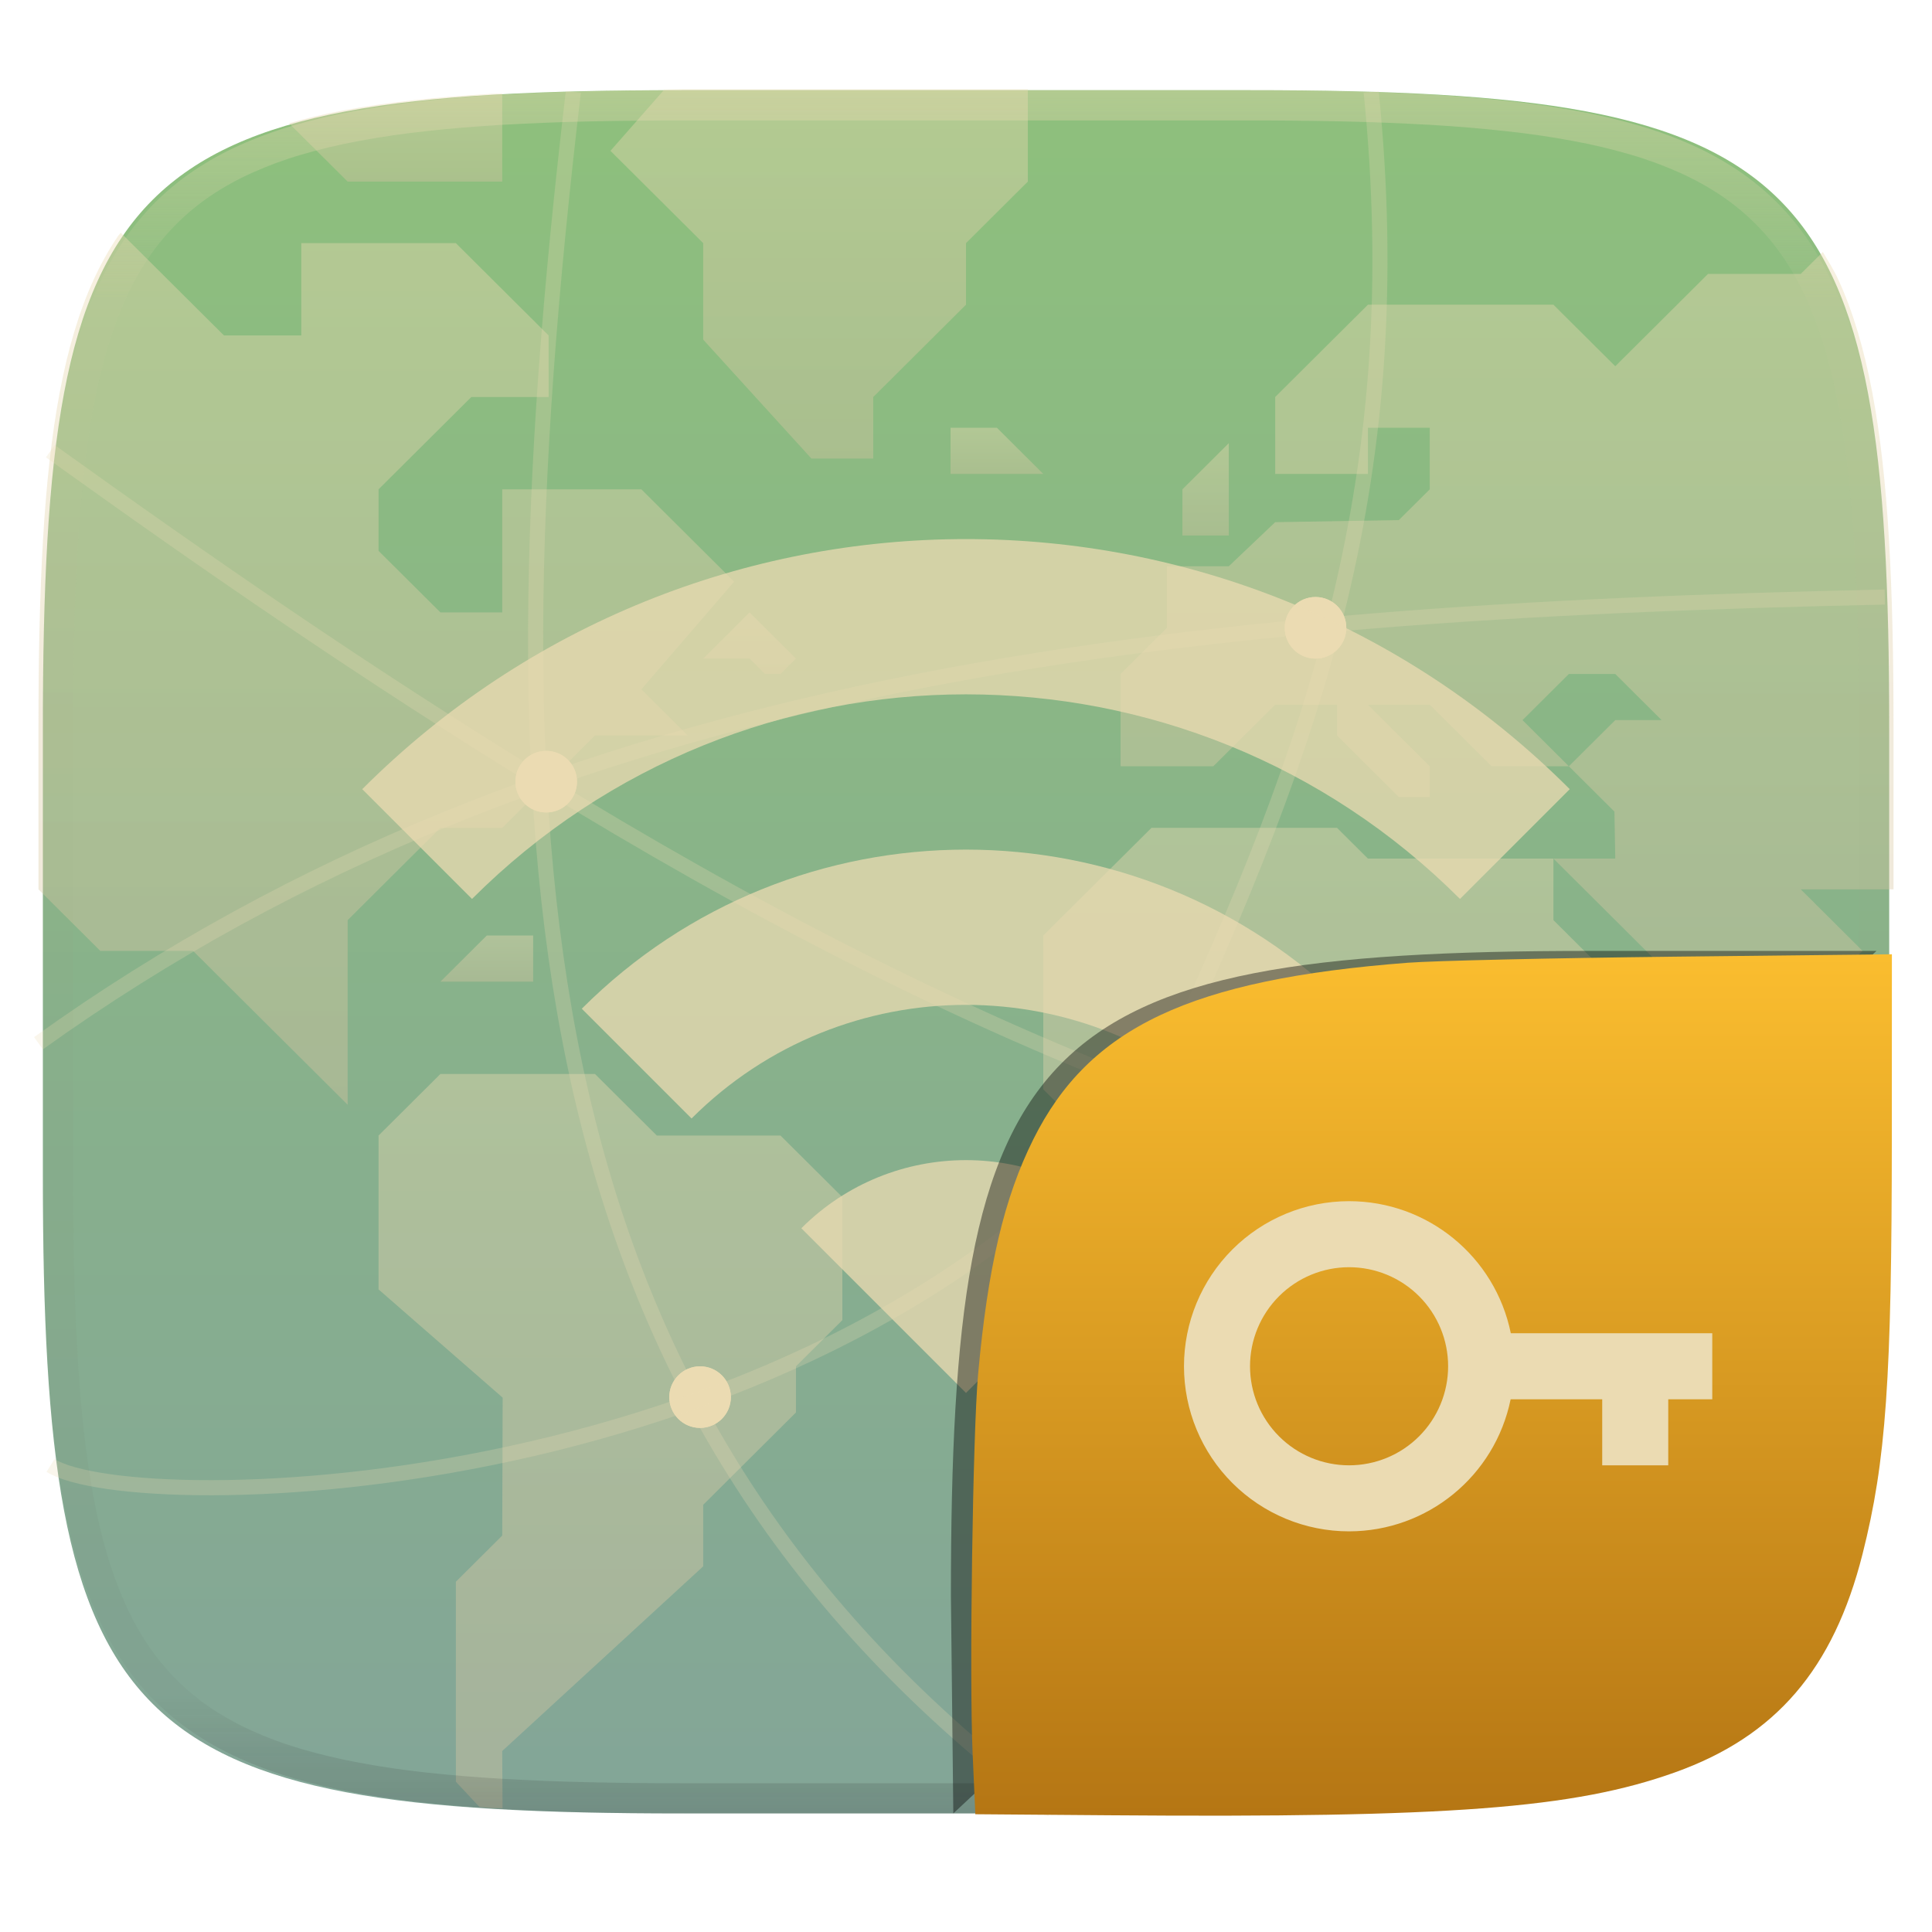
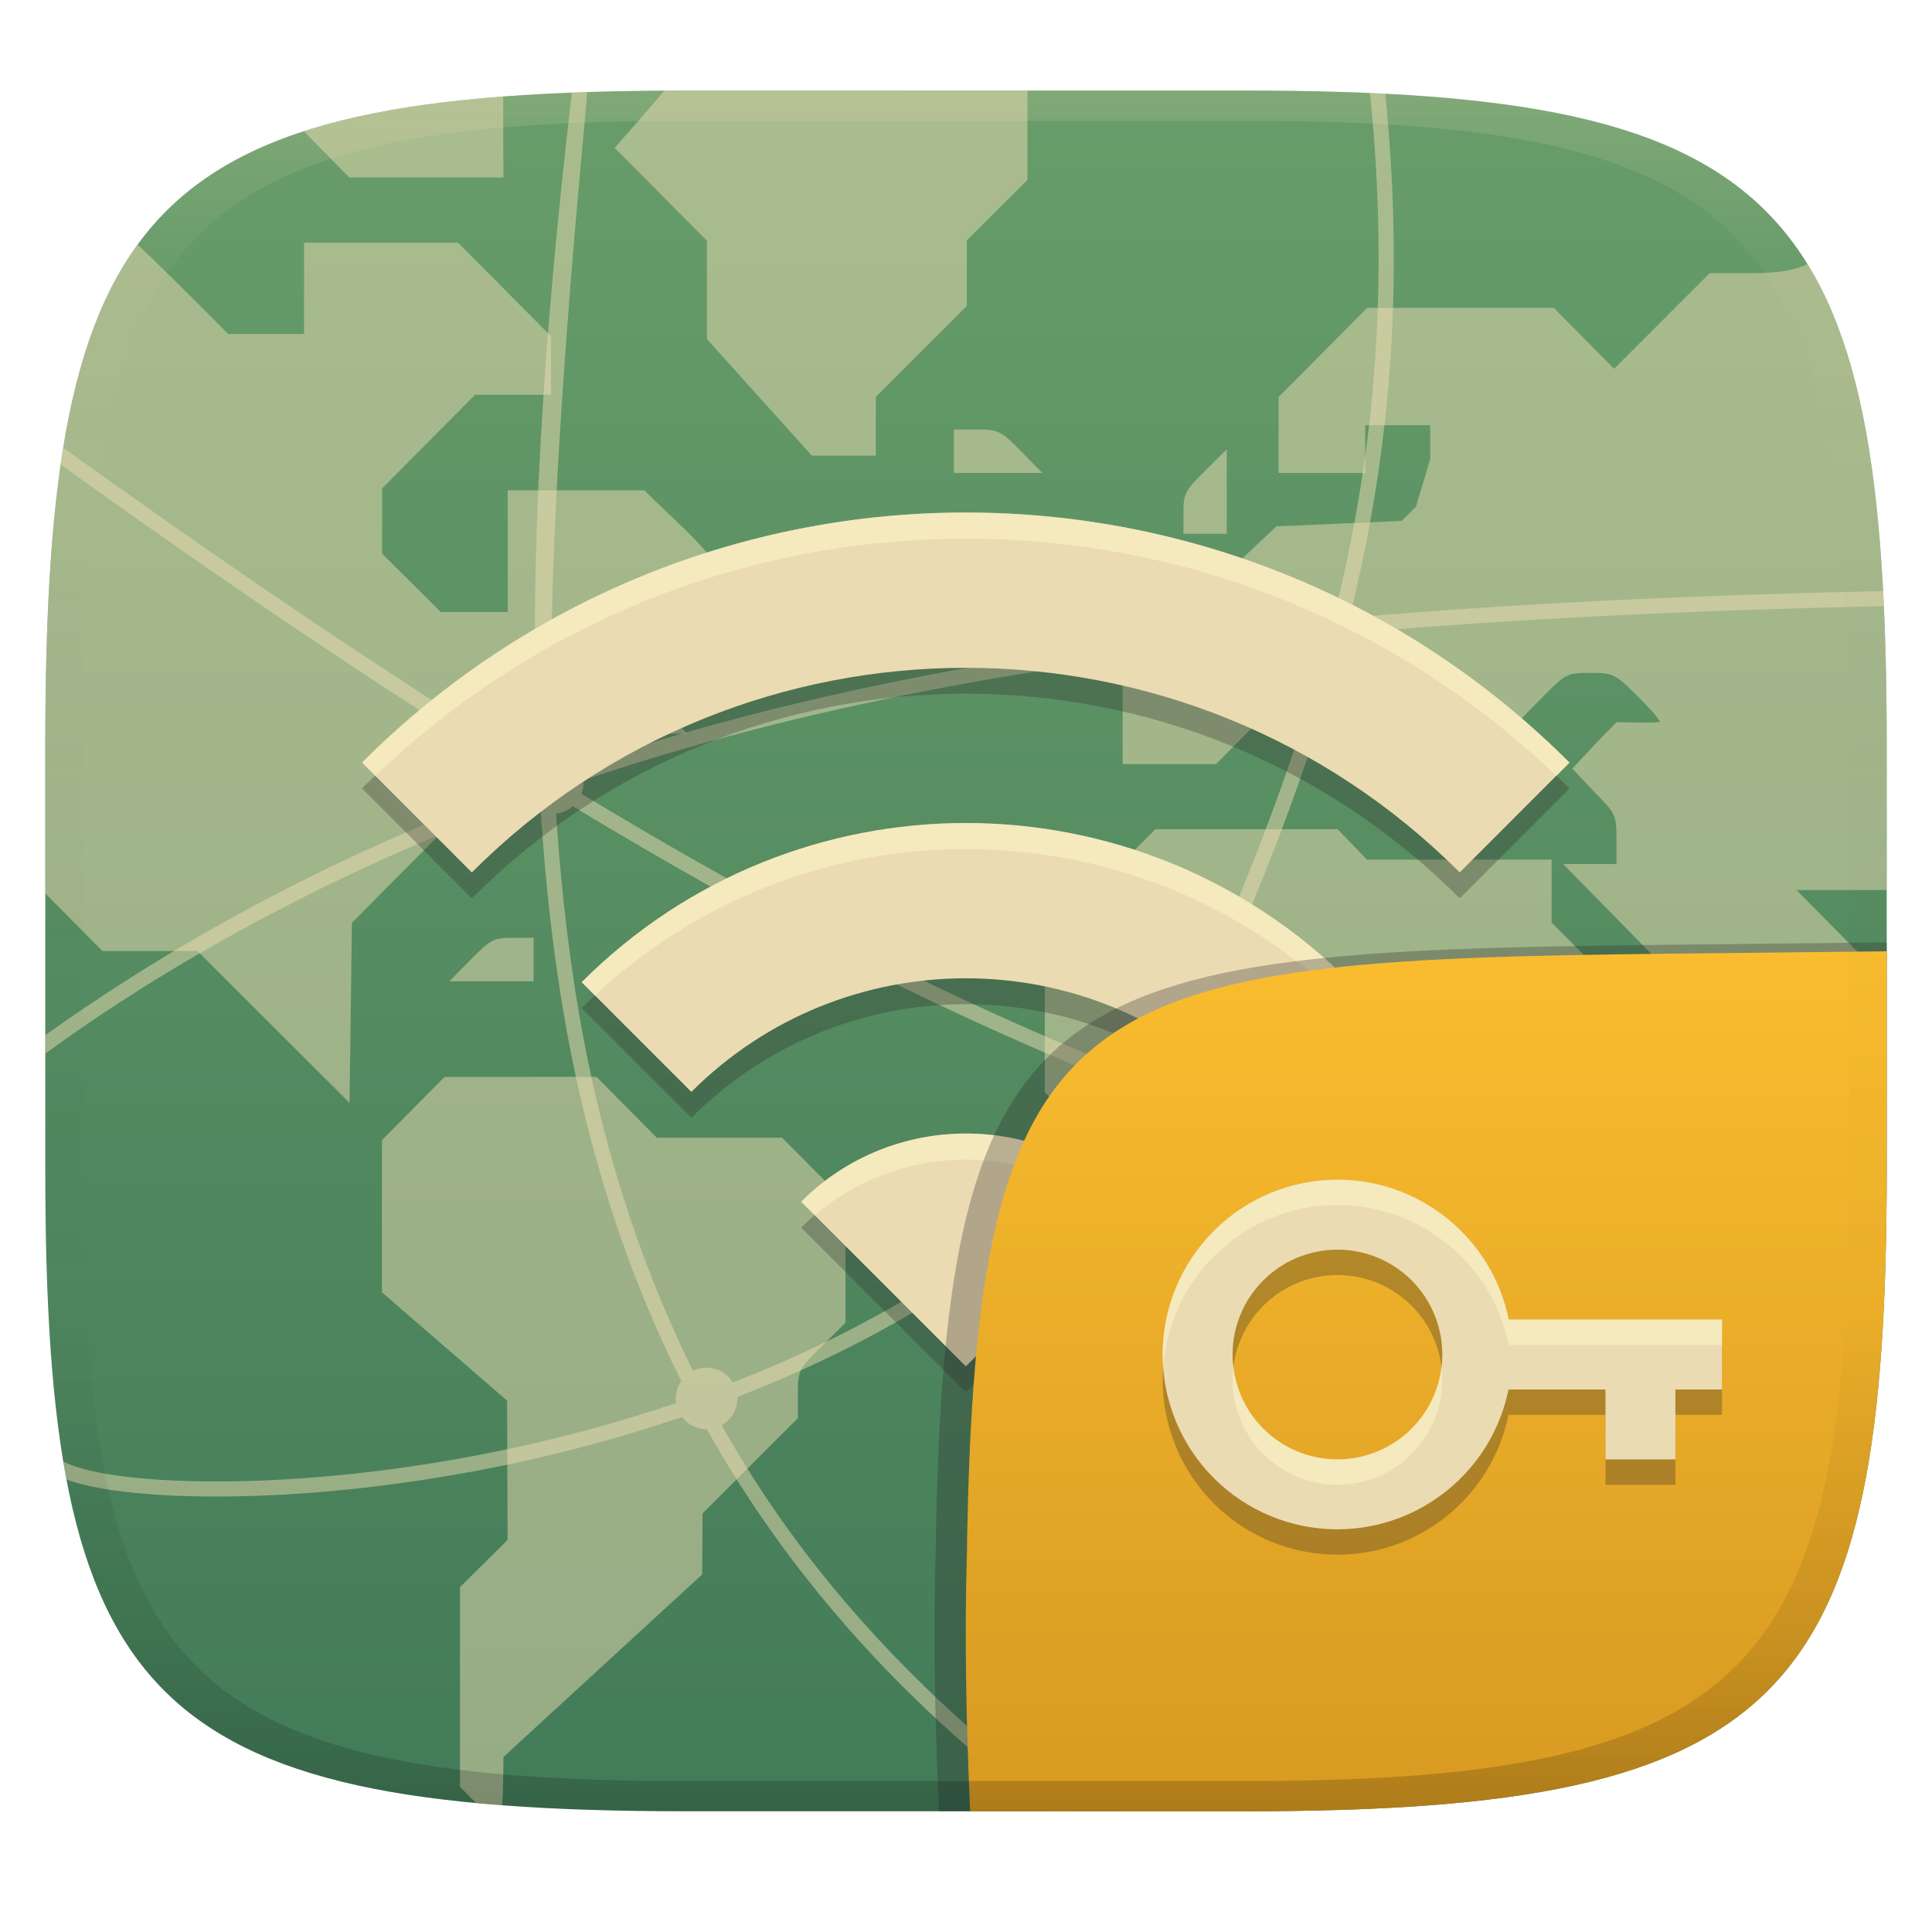
- <svg xmlns="http://www.w3.org/2000/svg" style="isolation:isolate" width="256" height="256" viewBox="0 0 256 256">
-   <g filter="url(#G1ICQGqLEfU14e0O5CpaPv6WEDAFA3cV)">
-     <linearGradient id="_lgradient_710" x1=".5" x2=".5" y1="0" y2="1" gradientTransform="matrix(244.648,0,0,228.338,5.68,11.95)" gradientUnits="userSpaceOnUse">
-       <stop offset="0%" style="stop-color:#8ec07c" />
-       <stop offset="100%" style="stop-color:#83a598" />
+ <svg xmlns="http://www.w3.org/2000/svg" width="256" height="256" version="1.1">
+   <defs>
+     <linearGradient id="linearGradient31" x1=".5" x2=".5" y2="1" gradientTransform="matrix(244,0,0,228,5.986,12)" gradientUnits="userSpaceOnUse">
+       <stop stop-color="#ebdbb2" stop-opacity=".2" offset="0" />
+       <stop stop-color="#ebdbb2" stop-opacity=".05" offset=".1" />
+       <stop stop-opacity="0" offset=".704" />
+       <stop stop-opacity=".1" offset=".897" />
+       <stop stop-opacity=".2" offset="1" />
    </linearGradient>
-     <path fill="url(#_lgradient_710)" d="M 165.689 11.95 C 239.745 11.95 250.328 22.507 250.328 96.494 L 250.328 155.745 C 250.328 229.731 239.745 240.288 165.689 240.288 L 90.319 240.288 C 16.264 240.288 5.68 229.731 5.68 155.745 L 5.68 96.494 C 5.68 22.507 16.264 11.95 90.319 11.95 L 165.689 11.95 Z" />
+     <linearGradient id="linearGradient6" x1="140" x2="140" y1="12" y2="240" gradientUnits="userSpaceOnUse">
+       <stop stop-color="#689d6a" offset="0" />
+       <stop stop-color="#427b58" offset="1" />
+     </linearGradient>
+     <linearGradient id="b-9-6" x1=".631" x2=".631" y1=".5" y2="1" gradientTransform="matrix(244,0,0,228,5.995,12)" gradientUnits="userSpaceOnUse">
+       <stop stop-color="#fabd2f" offset="0" />
+       <stop stop-color="#d79921" offset="1" />
+     </linearGradient>
+   </defs>
+   <path d="m165 12c72 0 85 15 85 87v56c0 70-13 85-85 85h-74c-72 0-85-15-85-85v-56c0-72 13-87 85-87z" fill="url(#linearGradient6)" style="isolation:isolate" />
+   <path d="m88.03 12.01c-2.152 2.566-6.582 7.583-6.582 7.583l12.22 12.3v13.03l13.9 15.45h8.482v-7.793l12.06-12.05v-8.686l8.035-8.002v-11.84zm-21.36 0.783c-10.47 0.796-19.16 2.231-26.42 4.595 2.006 2.044 6.035 6.133 6.035 6.133h20.42zm-26.38 19.37v12.09h-10.06s-7.91-8.012-12-11.85c-8.094 11.1-11.25 27.81-12.03 52.36-0.032 1.327-0.077 2.587-0.105 4.01-0.07 3.306-0.1 6.645-0.1 10.23v19.37l7.575 7.638h12.59l20.16 20.13 0.309-23.87 12.3-12.38h8.074l12.59-12.67h11.46l-2.775-2.826c-1.876-1.908-2.623-3.069-2.311-3.596 0.691-1.155 10.18-11.96 10.84-13.07-2.507-4.834-7.533-8.829-11.43-12.75h-18.1v16.12h-8.869l-7.779-7.742v-8.643l12.32-12.4h10.06v-7.754l-12.32-12.4zm192.3 4.03h-6.051l-12.67 12.67-7.98-8.066h-24.73l-11.74 11.82v10.06h11.48v-6.334h8.609v4.492l-1.898 6.34-1.898 1.846-8.291 0.365-8.289 0.359-5.959 5.598h-8.105v7.812l-6.312 6.254v11.84h12.37l7.977-8.059h8.352v5.014l7.805 7.73 4.018-0.195 4e-3 -3.676-7.816-8.873h8.363l7.979 8.059h9.168l-5.652-5.76 3.113-3.166c3.026-3.077 3.211-3.162 6.279-3.162 3.037 0 3.274 0.116 6.191 3 1.667 1.653 3.029 3.209 3.029 3.457 0 0.248-5.75 0.065-5.75 0.065-1.751 1.964 0.79-0.974-5.84 6.156l2.855 3.029c2.906 2.95 2.992 3.136 2.992 6.33v3.291l-7.082-8e-3 23.44 23.88 3.732-0.088 12.05-11.96-8.289-8.373h11.96v-18.94c0-30.51-2.334-50.76-10.5-64-2.156 1.005-4.569 1.153-6.914 1.193zm-106.2 20.72v5.756h11.72l-2.824-2.881c-2.686-2.733-2.98-2.875-5.867-2.875zm36.16 2.633-2.867 2.832c-2.651 2.621-2.871 3.05-2.871 5.594v2.756h5.742v-5.592zm-63.14 21.85c-2.01 2.005-4.01 4.018-6.012 6.031h3.221c2.161 0 3.459 0.283 3.937 0.863 0.934 1.123 3.103 1.103 4.053-0.039 0.537-2.408-3.53-5.184-5.199-6.855zm53.68 28.48-14.65 14.67v20.19l10.06 10.05h14.29l3.32 3.291c3.141 3.124 3.318 3.444 3.318 6.123 0 2.423 0.287 3.148 2.008 5.057l2.006 2.229v24.54l15.22 15.72 25.72-25.19-0.686-23.41 20.27-20.45h-8.008l-20.36-20.45v-8.342h-24.46l-3.893-4.025h-12.08zm-85.14 14.39c-2.536 0-2.96 0.225-5.572 2.881l-2.826 2.879h11.15v-5.76zm-9.047 18.43-8.293 8.377v20.16l16.58 14.36 0.068 18.46-6.312 6.256v26.46l2.14 2.144s2.09 0.194 3.432 0.291c0.159-0.665 0.198-6.402 0.198-6.402l26.33-24.18 0.045-8.078 12.63-12.63v-3.197c0-3.112 0.08-3.28 3.156-6.322l3.158-3.127v-16.08l-8.41-8.434h-16.6l-7.973-8.061zm169.1 29.29-7.461 6.693v12.96h7.461z" fill="#ebdbb2" opacity=".5" stroke-width="3.865" />
+   <path d="m77.796 12.198c-0.336 0.011-2.017 0.072-2.015 0.072-3.755 31.988-5.723 61.395-4.59 87.958-0.354 0.205-0.676 0.463-0.953 0.764-22.116-13.713-41.934-27.367-61.865-41.662-0.117 0.721-0.235 1.492-0.342 2.234 19.699 14.113 39.353 27.624 61.255 41.2-0.084 0.322-0.128 0.652-0.131 0.984 0.003 0.135 0.013 0.269 0.029 0.402-22.18 8.146-43.283 18.825-63.186 33.014v2.453c10.201-7.503 32.234-21.966 63.865-33.582 0.442 0.649 1.062 1.157 1.785 1.463 0.865 13.169 2.472 25.766 5.209 37.668 3.076 13.374 7.484 25.956 13.414 37.818-0.473 0.679-0.728 1.487-0.73 2.314 0.001 0.203 0.017 0.406 0.049 0.607-7.214 2.446-14.41 4.407-21.377 5.916-14.786 3.203-28.545 4.459-39.273 4.481-5.364 0.011-9.972-0.287-13.555-0.799-3.343-0.477-5.768-1.183-7.004-1.852 0.137 0.82 0.27 1.59 0.42 2.383 1.6 0.6 3.701 1.078 6.301 1.449 3.712 0.53 8.401 0.829 13.842 0.818 10.881-0.022 24.762-1.293 39.693-4.527 7.079-1.533 14.398-3.528 21.74-6.021 0.768 1.018 1.967 1.619 3.242 1.623 0.012-6.1e-4 0.025-9.5e-4 0.037-2e-3 10.49 18.705 25.113 35.541 44.996 50.625h3.353c-28.243-21.016-40.688-41.085-46.381-51.162 1.277-0.721 2.068-2.073 2.072-3.539 1.98e-4 -0.064-0.001-0.128-0.004-0.191 20.062-7.787 39.783-19.65 54.838-37.189 0.667 0.444 1.45 0.682 2.252 0.684 0.194-5.1e-4 0.388-0.015 0.58-0.043 0.947-0.137 1.815-0.603 2.453-1.316 29.268 10.734 60.008 17.65 92.065 18.44 0.015-0.642 0.029-1.342 0.042-1.994-31.704-0.784-62.157-7.624-91.179-18.248 0.074-0.301 0.113-0.607 0.117-0.917-5.8e-4 -1.529-0.856-2.929-2.217-3.627 8.729-18.783 15.866-36.244 20.789-54.15 0.142-0.093 0.277-0.195 0.406-0.305 0.761-0.661 1.25-1.58 1.373-2.58 22.666-1.968 46.153-3.008 70.413-3.551-0.031-0.665-0.068-1.346-0.102-1.999-24.283 0.543-47.827 1.565-70.566 3.538-6e-3 -0.017-0.013-0.034-0.019-0.051-0.026-0.062-0.054-0.124-0.084-0.186 5.262-21.132 7.307-43.233 4.705-69.192-0.674-0.04-1.349-0.069-2.024-0.096 2.562 25.31 0.659 46.906-4.333 67.499-0.618-0.355-1.318-0.543-2.031-0.543-1.971 4e-3 -3.658 1.417-4.006 3.357-33.295 3.264-64.899 8.852-94.529 18.861-0.755-1.143-2.033-1.83-3.402-1.83-0.009 6.4e-4 -0.018 1e-3 -0.027 2e-3 -1.278-30.656 4.533-84.814 4.589-87.474zm93.515 72.448c0.553 1.664 2.108 2.788 3.861 2.791-4.908 17.454-11.921 34.545-20.52 53.018-1.339 0.042-2.572 0.738-3.299 1.863-0.046 0.077-0.088 0.156-0.129 0.236-25.884-10.13-50.639-23.125-74.184-37.377 0.175-0.456 0.267-0.941 0.271-1.43-3.38e-4 -0.123-0.006-0.245-0.018-0.367 29.426-9.939 60.862-15.48 94.016-18.734zm-95.412 22.187c23.708 14.356 48.672 27.466 74.811 37.674-6.8e-4 5e-3 -9.5e-4 0.01-2e-3 0.016 3e-3 0.662 0.167 1.314 0.479 1.898-14.77 17.288-34.23 29.033-54.078 36.762-0.739-1.219-2.061-1.963-3.486-1.963-0.584-3.2e-4 -1.162 0.125-1.693 0.367-0.033 0.018-0.067 0.036-0.1 0.055-5.735-11.578-10.014-23.856-13.02-36.924-2.679-11.649-4.263-24.002-5.129-36.924 0.82-0.089 1.593-0.424 2.219-0.961z" fill="#ebdbb2" opacity=".5" style="isolation:isolate" />
+   <path d="m47.981 104.48 14.54 14.55c36.15-36.15 94.76-36.15 130.9 0l14.54-14.55c-44.18-44.18-115.8-44.18-160 0zm58.18 58.18 21.82 21.82 21.82-21.82c-12.04-12.04-31.6-12.04-43.64 0zm-29.09-29.09 14.54 14.54c20.07-20.07 52.66-20.07 72.73 0l14.54-14.54c-28.11-28.11-73.71-28.11-101.8 0z" fill="#282828" opacity=".3" style="isolation:isolate" />
+   <path d="m47.981 101.05 14.54 14.55c36.15-36.15 94.76-36.15 130.9 0l14.54-14.55c-44.18-44.18-115.8-44.18-160 0zm58.18 58.18 21.82 21.82 21.82-21.82c-12.04-12.04-31.6-12.04-43.64 0zm-29.09-29.09 14.54 14.54c20.07-20.07 52.66-20.07 72.73 0l14.54-14.54c-28.11-28.11-73.71-28.11-101.8 0z" fill="#ebdbb2" style="isolation:isolate" />
+   <path d="m127.98 67.913c-28.952 0-57.908 11.047-80.008 33.137h0.02l1.748 1.75c43.736-41.902 112.76-41.899 156.47 8e-3l1.758-1.758c-22.09-22.09-51.04-33.137-79.992-33.137zm4e-3 41.143c-18.425 0-36.848 7.029-50.893 21.084h-0.01l1.764 1.764c27.613-25.861 70.655-25.864 98.289-6e-3l1.758-1.758c-14.055-14.055-32.483-21.084-50.908-21.084zm8e-3 41.143c-7.9 0-15.8 3.011-21.82 9.031l1.803 1.803c11.505-9.837 28.532-9.838 40.037-2e-3l1.801-1.801c-6.02-6.02-13.92-9.031-21.82-9.031z" fill="#fbf1c7" opacity=".6" style="isolation:isolate" />
+   <g transform="translate(.0081044 .0497)" style="isolation:isolate">
+     <path d="m250 124.82-29.932 0.324c-81.008 0.875-94.966 4.45-96.093 80.376-0.344 11.488-0.078 22.956 0.442 34.434 2.1e-4 4e-3 37.418 4e-3 37.687 4e-3 74.443 0 87.884-15.156 87.884-85.882z" fill="#282828" opacity=".3" stroke-width="1.022" style="isolation:isolate" />
+     <path d="m250 126-28.95 0.32c-78.35 0.867-91.85 4.404-92.94 79.55-0.332 11.37-0.076 22.72 0.428 34.08 1.9e-4 4e-3 36.19 4e-3 36.45 4e-3 72 0 85-15 85-85z" fill="url(#b-9-6)" style="isolation:isolate" />
+     <path d="m177.21 159.63c-6.142 0-12.034 2.441-16.378 6.784-4.343 4.344-6.784 10.236-6.784 16.378 0 6.143 2.441 12.035 6.784 16.378 4.344 4.344 10.236 6.784 16.378 6.784 10.997-0.013 20.468-7.755 22.668-18.53h12.848v9.265h9.265v-9.265h6.176v-9.265h-28.265c-2.201-10.783-11.686-18.529-22.692-18.53zm0 9.265c3.686 0 7.221 1.464 9.827 4.071 2.607 2.606 4.07 6.14 4.07 9.826s-1.463 7.221-4.07 9.827c-2.606 2.607-6.141 4.07-9.827 4.07s-7.22-1.463-9.826-4.07c-2.607-2.606-4.071-6.141-4.071-9.827s1.464-7.22 4.071-9.826c2.606-2.607 6.14-4.071 9.826-4.071z" fill="#282828" opacity=".3" stroke-width="1.059" style="isolation:isolate" />
+     <path d="m177.21 156.27c-6.142 0-12.034 2.441-16.378 6.784-4.343 4.344-6.784 10.236-6.784 16.378 0 6.143 2.441 12.035 6.784 16.378 4.344 4.344 10.236 6.784 16.378 6.784 10.997-0.013 20.468-7.755 22.668-18.53h12.848v9.265h9.265v-9.265h6.176v-9.265h-28.265c-2.201-10.783-11.686-18.529-22.692-18.53zm0 9.265c3.686 0 7.221 1.464 9.827 4.071 2.607 2.606 4.07 6.14 4.07 9.826s-1.463 7.221-4.07 9.827c-2.606 2.607-6.141 4.07-9.827 4.07s-7.22-1.463-9.826-4.07c-2.607-2.606-4.071-6.141-4.071-9.827s1.464-7.22 4.071-9.826c2.606-2.607 6.14-4.071 9.826-4.071z" fill="#ebdbb2" stroke-width="1.059" style="isolation:isolate" />
+     <path d="m177.21 156.27v2e-3c-6.142 0-12.035 2.44-16.379 6.783-4.343 4.344-6.783 10.237-6.783 16.379 0 0.562 0.026 1.121 0.066 1.678 0.402-5.529 2.771-10.752 6.717-14.699 4.344-4.343 10.237-6.785 16.379-6.785 11.006 1e-3 20.49 7.746 22.691 18.529h28.266v-3.356h-28.266c-2.201-10.783-11.685-18.53-22.691-18.531zm-13.785 24.842c-0.068 0.555-0.113 1.113-0.113 1.678 0 3.686 1.465 7.222 4.072 9.828 2.606 2.607 6.14 4.07 9.826 4.07s7.22-1.463 9.826-4.07c2.607-2.606 4.07-6.142 4.07-9.828 0-0.565-0.046-1.123-0.113-1.678-0.373 3.067-1.75 5.942-3.957 8.148-2.606 2.607-6.14 4.07-9.826 4.07s-7.22-1.463-9.826-4.07c-2.208-2.207-3.585-5.082-3.959-8.148z" fill="#fbf1c7" opacity=".6" style="isolation:isolate" />
  </g>
-   <g style="opacity:0.4">
-     <linearGradient id="_lgradient_711" x1="0" x2="0" y1="0" y2="1" gradientTransform="matrix(61.451,0,0,97.297,50.161,142.31)" gradientUnits="userSpaceOnUse">
-       <stop offset="0%" style="stop-color:#ebdbb2" />
-       <stop offset="100%" style="stop-color:#d5c4a1" />
-     </linearGradient>
-     <path fill="url(#_lgradient_711)" d="M 63.539 239.441 C 64.089 239.477 64.56 239.539 65.12 239.572 C 65.555 239.597 66.147 239.583 66.588 239.607 L 66.549 232.015 L 93.178 207.55 L 93.178 199.394 L 105.468 187.161 L 105.468 181.046 L 111.612 174.929 L 111.612 158.62 L 103.419 150.464 L 87.032 150.464 L 78.839 142.31 L 58.356 142.31 L 50.161 150.464 L 50.161 170.853 L 66.604 185.193 L 66.549 203.472 L 60.405 209.589 L 60.405 236.091 L 63.539 239.441 Z" />
-     <linearGradient id="_lgradient_712" x1="0" x2="0" y1="0" y2="1" gradientTransform="matrix(12.29,0,0,8.156,93.178,81.148)" gradientUnits="userSpaceOnUse">
-       <stop offset="0%" style="stop-color:#ebdbb2" />
-       <stop offset="100%" style="stop-color:#d5c4a1" />
-     </linearGradient>
-     <path fill="url(#_lgradient_712)" d="M 99.322 81.148 L 93.178 87.265 L 99.322 87.265 L 101.371 89.304 L 103.419 89.304 L 105.468 87.265 L 99.322 81.148 Z" />
-     <linearGradient id="_lgradient_713" x1="0" x2="0" y1="0" y2="1" gradientTransform="matrix(96.273,0,0,101.992,138.242,109.69)" gradientUnits="userSpaceOnUse">
-       <stop offset="0%" style="stop-color:#ebdbb2" />
-       <stop offset="100%" style="stop-color:#d5c4a1" />
-     </linearGradient>
-     <path fill="url(#_lgradient_713)" d="M 177.16 109.69 L 152.58 109.69 L 138.242 123.961 L 138.242 144.349 L 148.483 154.543 L 162.822 154.543 L 168.967 160.659 L 168.967 166.775 L 173.064 170.852 L 173.064 195.317 L 188.62 211.682 L 214.308 186.115 L 214.031 162.697 L 234.515 142.31 L 226.321 142.31 L 205.838 121.923 L 205.838 113.768 L 181.257 113.768 L 177.16 109.69 Z" />
-     <linearGradient id="_lgradient_714" x1="0" x2="0" y1="0" y2="1" gradientTransform="matrix(102.419,0,0,104.844,148.483,33.388)" gradientUnits="userSpaceOnUse">
-       <stop offset="0%" style="stop-color:#ebdbb2" />
-       <stop offset="100%" style="stop-color:#d5c4a1" />
-     </linearGradient>
-     <path fill="url(#_lgradient_714)" d="M 250.902 117.845 L 250.902 96.374 C 250.902 87.126 250.735 78.869 250.299 71.499 C 250.081 67.815 249.796 64.353 249.43 61.099 C 249.064 57.845 248.618 54.801 248.078 51.952 C 247.538 49.104 246.904 46.451 246.164 43.982 C 245.425 41.513 244.579 39.226 243.613 37.111 C 242.999 35.764 242.248 34.6 241.533 33.388 L 238.611 36.296 L 226.321 36.296 L 214.031 48.529 L 205.838 40.374 L 181.258 40.374 L 168.968 52.607 L 168.968 62.8 L 181.258 62.8 L 181.258 56.683 L 189.451 56.683 L 189.451 64.839 L 185.353 68.915 L 168.968 69.191 L 162.822 75.032 L 154.629 75.032 L 154.629 83.187 L 148.483 89.304 L 148.483 101.534 L 160.773 101.534 L 168.968 93.38 L 177.161 93.38 L 177.161 97.458 L 185.353 105.613 L 189.451 105.613 L 189.451 101.534 L 181.258 93.38 L 189.451 93.38 L 197.643 101.534 L 207.885 101.534 L 201.741 95.419 L 207.885 89.304 L 214.031 89.304 L 220.175 95.419 L 214.031 95.419 L 207.885 101.534 L 213.919 107.54 L 214.031 113.767 L 205.838 113.767 L 230.419 138.232 L 234.514 138.232 L 238.611 134.156 L 246.804 125.999 L 238.611 117.845 L 250.902 117.845 Z" />
-     <linearGradient id="_lgradient_715" x1="0" x2="0" y1="0" y2="1" gradientTransform="matrix(6.145,0,0,12.232,156.677,58.722)" gradientUnits="userSpaceOnUse">
-       <stop offset="0%" style="stop-color:#ebdbb2" />
-       <stop offset="100%" style="stop-color:#d5c4a1" />
-     </linearGradient>
-     <path fill="url(#_lgradient_715)" d="M 156.677 70.954 L 156.677 64.838 L 162.822 58.722 L 162.822 70.954 L 156.677 70.954 Z" />
-     <linearGradient id="_lgradient_716" x1="0" x2="0" y1="0" y2="1" gradientTransform="matrix(8.194,0,0,20.388,220.176,170.852)" gradientUnits="userSpaceOnUse">
-       <stop offset="0%" style="stop-color:#ebdbb2" />
-       <stop offset="100%" style="stop-color:#d5c4a1" />
-     </linearGradient>
-     <path fill="url(#_lgradient_716)" d="M 220.176 191.24 L 220.176 178.456 L 228.37 170.852 L 228.37 191.24 L 220.176 191.24 Z" />
-     <linearGradient id="_lgradient_717" x1="0" x2="0" y1="0" y2="1" gradientTransform="matrix(55.305,0,0,48.93,80.888,11.831)" gradientUnits="userSpaceOnUse">
-       <stop offset="0%" style="stop-color:#ebdbb2" />
-       <stop offset="100%" style="stop-color:#d5c4a1" />
-     </linearGradient>
-     <path fill="url(#_lgradient_717)" d="M 136.193 11.831 L 90.136 11.831 C 89.347 11.831 88.788 11.88 88.013 11.882 L 80.888 19.986 L 93.178 32.218 L 93.178 45.001 L 107.517 60.761 L 115.71 60.761 L 115.71 52.607 L 128 40.374 L 128 32.218 L 136.193 24.064 L 136.193 11.831 Z" />
-     <linearGradient id="_lgradient_718" x1="0" x2="0" y1="0" y2="1" gradientTransform="matrix(12.291,0,0,6.116,125.951,56.683)" gradientUnits="userSpaceOnUse">
-       <stop offset="0%" style="stop-color:#ebdbb2" />
-       <stop offset="100%" style="stop-color:#d5c4a1" />
-     </linearGradient>
-     <path fill="url(#_lgradient_718)" d="M 125.951 56.683 L 132.097 56.683 L 138.242 62.799 L 125.951 62.799 L 125.951 56.683 Z" />
-     <linearGradient id="_lgradient_719" x1="0" x2="0" y1="0" y2="1" gradientTransform="matrix(12.291,0,0,6.117,58.355,123.961)" gradientUnits="userSpaceOnUse">
-       <stop offset="0%" style="stop-color:#ebdbb2" />
-       <stop offset="100%" style="stop-color:#d5c4a1" />
-     </linearGradient>
-     <path fill="url(#_lgradient_719)" d="M 70.646 123.961 L 64.501 123.961 L 58.355 130.078 L 70.646 130.078 L 70.646 123.961 Z" />
-     <linearGradient id="_lgradient_720" x1="0" x2="0" y1="0" y2="1" gradientTransform="matrix(92.177,0,0,115.547,5.098,30.841)" gradientUnits="userSpaceOnUse">
-       <stop offset="0%" style="stop-color:#ebdbb2" />
-       <stop offset="100%" style="stop-color:#d5c4a1" />
-     </linearGradient>
-     <path fill="url(#_lgradient_720)" d="M 16.003 30.841 C 15.896 30.993 15.758 31.109 15.653 31.263 C 14.436 33.051 13.352 34.995 12.386 37.111 C 11.421 39.226 10.575 41.513 9.835 43.982 C 9.095 46.451 8.462 49.104 7.922 51.952 C 7.382 54.801 6.936 57.845 6.57 61.099 C 6.204 64.353 5.918 67.815 5.7 71.499 C 5.264 78.869 5.098 87.126 5.098 96.374 L 5.098 117.845 L 13.291 125.999 L 25.581 125.999 L 46.066 146.388 L 46.066 121.923 L 58.356 109.691 L 66.549 109.691 L 78.839 97.458 L 91.129 97.458 L 84.985 91.341 L 97.275 77.072 L 84.985 64.839 L 66.549 64.839 L 66.549 81.148 L 58.356 81.148 L 50.161 72.993 L 50.161 64.839 L 62.452 52.607 L 72.695 52.607 L 72.695 44.45 L 60.405 32.218 L 39.92 32.218 L 39.92 44.45 L 29.678 44.45 L 16.003 30.841 Z" />
-     <linearGradient id="_lgradient_721" x1="0" x2="0" y1="0" y2="1" gradientTransform="matrix(28.248,0,0,11.668,38.301,12.396)" gradientUnits="userSpaceOnUse">
-       <stop offset="0%" style="stop-color:#ebdbb2" />
-       <stop offset="100%" style="stop-color:#d5c4a1" />
-     </linearGradient>
-     <path fill="url(#_lgradient_721)" d="M 66.549 12.396 C 66.12 12.419 65.544 12.404 65.12 12.429 C 61.415 12.646 57.931 12.929 54.659 13.292 C 51.387 13.656 48.325 14.1 45.46 14.636 C 42.901 15.115 40.554 15.699 38.301 16.335 L 46.066 24.064 L 66.549 24.064 L 66.549 12.396 Z" />
-   </g>
-   <g>
-     <circle fill="#ebdbb2" cx="72.377" cy="103.575" r="4.078" vector-effect="non-scaling-stroke" />
-     <circle fill="#ebdbb2" cx="92.764" cy="185.125" r="4.078" vector-effect="non-scaling-stroke" />
-     <circle fill="#ebdbb2" cx="153.927" cy="144.35" r="4.078" vector-effect="non-scaling-stroke" />
-     <circle fill="#ebdbb2" cx="174.314" cy="83.187" r="4.078" vector-effect="non-scaling-stroke" />
-     <g style="opacity:0.5">
-       <g opacity=".5">
-         <path fill="none" fill-rule="evenodd" stroke="#ebdbb2" stroke-width="2" d="M 5.098 138.234 C 73.513 89.145 155.966 81.149 249.748 79.11" vector-effect="non-scaling-stroke" />
-       </g>
-     </g>
-     <g style="opacity:0.5">
-       <g opacity=".5">
-         <path fill="none" fill-rule="evenodd" stroke="#ebdbb2" stroke-width="2" d="M 6.67 59.789 C 27.643 74.837 48.363 89.173 71.896 103.622 C 125.13 136.306 184.715 163.133 249.748 164.546" vector-effect="non-scaling-stroke" />
-       </g>
-     </g>
-     <g style="opacity:0.5">
-       <g opacity=".5">
-         <path fill="none" fill-rule="evenodd" stroke="#ebdbb2" stroke-width="2" d="M 154.436 141.292 C 174.533 98.215 186.803 62.696 181.688 12.175" vector-effect="non-scaling-stroke" />
-       </g>
-     </g>
-     <g style="opacity:0.5">
-       <g opacity=".5">
-         <path fill="none" fill-rule="evenodd" stroke="#ebdbb2" stroke-width="2" d="M 139.475 239.827 C 69.537 187.488 63.917 114.56 75.969 12.175" vector-effect="non-scaling-stroke" />
-       </g>
-     </g>
-     <g filter="url(#MdYyRDehFrFaPJmrE51HNuMSU7BpE4n3)">
-       <circle fill="#ebdbb2" cx="72.377" cy="103.575" r="4.078" vector-effect="non-scaling-stroke" />
-     </g>
-     <g filter="url(#JWp3ZgtP5y8S4zXelzVrkxzP0hQaDSz9)">
-       <circle fill="#ebdbb2" cx="92.764" cy="185.125" r="4.078" vector-effect="non-scaling-stroke" />
-     </g>
-     <g filter="url(#PrSFXAVmRaKlKVtTQyTqV2eCDnFJBw4z)">
-       <circle fill="#ebdbb2" cx="153.927" cy="144.35" r="4.078" vector-effect="non-scaling-stroke" />
-     </g>
-     <g filter="url(#ncAwcPuiQZYjQDx8DwrdE3zddDjgYkDr)">
-       <circle fill="#ebdbb2" cx="174.314" cy="83.187" r="4.078" vector-effect="non-scaling-stroke" />
-     </g>
-     <g style="opacity:0.5">
-       <g opacity=".5">
-         <path fill="none" fill-rule="evenodd" stroke="#ebdbb2" stroke-width="2" d="M 153.355 144.159 C 108.959 199.708 17.877 201.179 6.696 194.182" vector-effect="non-scaling-stroke" />
-       </g>
-     </g>
-   </g>
-   <g opacity=".75">
-     <path fill="#ebdbb2" d="M 48 104.568 L 62.545 119.114 C 98.691 82.968 157.309 82.968 193.455 119.114 L 208 104.568 C 163.818 60.386 92.182 60.386 48 104.568 Z M 106.182 162.75 L 128 184.568 L 149.818 162.75 C 137.782 150.714 118.218 150.714 106.182 162.75 Z M 77.091 133.659 L 91.636 148.204 C 111.709 128.132 144.291 128.132 164.364 148.204 L 178.909 133.659 C 150.8 105.55 105.2 105.55 77.091 133.659 L 77.091 133.659 L 77.091 133.659 Z" />
-   </g>
-   <g opacity=".4">
-     <linearGradient id="_lgradient_722" x1=".517" x2=".517" y1="0" y2="1" gradientTransform="matrix(244.65,0,0,228.34,5.68,11.95)" gradientUnits="userSpaceOnUse">
-       <stop offset="0%" style="stop-color:#ebdbb2" />
-       <stop offset="12.5%" stop-opacity=".098" style="stop-color:#ebdbb2" />
-       <stop offset="92.5%" stop-opacity=".098" style="stop-color:#282828" />
-       <stop offset="100%" stop-opacity=".498" style="stop-color:#282828" />
-     </linearGradient>
-     <path fill="url(#_lgradient_722)" fill-rule="evenodd" d="M 165.068 11.951 C 169.396 11.941 173.724 11.991 178.052 12.089 C 181.927 12.167 185.803 12.315 189.678 12.541 C 193.131 12.737 196.583 13.022 200.026 13.395 C 203.085 13.73 206.144 14.181 209.174 14.741 C 211.889 15.243 214.574 15.881 217.22 16.657 C 219.62 17.355 221.971 18.219 224.243 19.241 C 226.358 20.184 228.384 21.304 230.302 22.591 C 232.142 23.829 233.863 25.244 235.437 26.806 C 237.001 28.378 238.417 30.088 239.656 31.925 C 240.945 33.841 242.066 35.865 243.02 37.967 C 244.043 40.247 244.909 42.585 245.617 44.972 C 246.394 47.615 247.034 50.297 247.535 53.009 C 248.096 56.035 248.548 59.081 248.883 62.136 C 249.257 65.575 249.542 69.014 249.739 72.462 C 249.965 76.323 250.112 80.194 250.201 84.055 C 250.289 88.378 250.339 92.701 250.329 97.014 L 250.329 155.226 C 250.339 159.549 250.289 163.862 250.201 168.185 C 250.112 172.056 249.965 175.917 249.739 179.778 C 249.542 183.226 249.257 186.675 248.883 190.104 C 248.548 193.159 248.096 196.215 247.535 199.241 C 247.034 201.943 246.394 204.625 245.617 207.268 C 244.909 209.655 244.043 212.003 243.02 214.273 C 242.066 216.385 240.945 218.399 239.656 220.315 C 238.417 222.152 237.001 223.872 235.437 225.434 C 233.863 226.996 232.142 228.411 230.302 229.649 C 228.384 230.936 226.358 232.056 224.243 232.999 C 221.971 234.021 219.62 234.885 217.22 235.593 C 214.574 236.369 211.889 237.007 209.174 237.499 C 206.144 238.068 203.085 238.51 200.026 238.845 C 196.583 239.218 193.131 239.503 189.678 239.699 C 185.803 239.925 181.927 240.073 178.052 240.161 C 173.724 240.249 169.396 240.299 165.068 240.289 L 90.942 240.289 C 86.614 240.299 82.286 240.249 77.958 240.161 C 74.083 240.073 70.207 239.925 66.332 239.699 C 62.879 239.503 59.427 239.218 55.984 238.845 C 52.925 238.51 49.866 238.068 46.836 237.499 C 44.121 237.007 41.436 236.369 38.79 235.593 C 36.39 234.885 34.039 234.021 31.767 232.999 C 29.652 232.056 27.626 230.936 25.708 229.649 C 23.868 228.411 22.147 226.996 20.573 225.434 C 19.009 223.872 17.593 222.152 16.354 220.315 C 15.065 218.399 13.944 216.385 12.99 214.273 C 11.967 212.003 11.101 209.655 10.393 207.268 C 9.616 204.625 8.976 201.943 8.475 199.241 C 7.914 196.215 7.462 193.159 7.127 190.104 C 6.753 186.675 6.468 183.226 6.271 179.778 C 6.045 175.917 5.898 172.056 5.809 168.185 C 5.721 163.862 5.671 159.549 5.681 155.226 L 5.681 97.014 C 5.671 92.701 5.721 88.378 5.809 84.055 C 5.898 80.194 6.045 76.323 6.271 72.462 C 6.468 69.014 6.753 65.575 7.127 62.136 C 7.462 59.081 7.914 56.035 8.475 53.009 C 8.976 50.297 9.616 47.615 10.393 44.972 C 11.101 42.585 11.967 40.247 12.99 37.967 C 13.944 35.865 15.065 33.841 16.354 31.925 C 17.593 30.088 19.009 28.378 20.573 26.806 C 22.147 25.244 23.868 23.829 25.708 22.591 C 27.626 21.304 29.652 20.184 31.767 19.241 C 34.039 18.219 36.39 17.355 38.79 16.657 C 41.436 15.881 44.121 15.243 46.836 14.741 C 49.866 14.181 52.925 13.73 55.984 13.395 C 59.427 13.022 62.879 12.737 66.332 12.541 C 70.207 12.315 74.083 12.167 77.958 12.089 C 82.286 11.991 86.614 11.941 90.942 11.951 L 165.068 11.951 Z M 165.078 15.96 C 169.376 15.95 173.675 15.999 177.973 16.087 C 181.8 16.176 185.626 16.323 189.452 16.539 C 192.836 16.736 196.219 17.011 199.583 17.384 C 202.554 17.699 205.515 18.131 208.446 18.681 C 211.023 19.153 213.58 19.762 216.099 20.499 C 218.322 21.147 220.495 21.953 222.6 22.896 C 224.509 23.751 226.338 24.763 228.069 25.922 C 229.692 27.013 231.207 28.26 232.594 29.646 C 233.981 31.031 235.23 32.544 236.332 34.165 C 237.492 35.894 238.506 37.712 239.361 39.608 C 240.306 41.72 241.112 43.892 241.761 46.102 C 242.509 48.617 243.109 51.162 243.591 53.736 C 244.132 56.664 244.565 59.611 244.889 62.578 C 245.263 65.938 245.539 69.308 245.735 72.688 C 245.952 76.51 246.109 80.322 246.188 84.144 C 246.276 88.437 246.325 92.721 246.325 97.014 C 246.325 97.014 246.325 97.014 246.325 97.014 L 246.325 155.226 C 246.325 155.226 246.325 155.226 246.325 155.226 C 246.325 159.519 246.276 163.803 246.188 168.096 C 246.109 171.918 245.952 175.74 245.735 179.552 C 245.539 182.932 245.263 186.302 244.889 189.672 C 244.565 192.629 244.132 195.576 243.591 198.504 C 243.109 201.078 242.509 203.623 241.761 206.138 C 241.112 208.358 240.306 210.52 239.361 212.632 C 238.506 214.528 237.492 216.356 236.332 218.075 C 235.23 219.706 233.981 221.219 232.594 222.604 C 231.207 223.98 229.692 225.227 228.069 226.318 C 226.338 227.477 224.509 228.489 222.6 229.344 C 220.495 230.297 218.322 231.093 216.099 231.741 C 213.58 232.478 211.023 233.087 208.446 233.559 C 205.515 234.109 202.554 234.541 199.583 234.865 C 196.219 235.229 192.836 235.514 189.452 235.701 C 185.626 235.917 181.8 236.074 177.973 236.153 C 173.675 236.251 169.376 236.29 165.078 236.29 C 165.078 236.29 165.078 236.29 165.068 236.29 L 90.942 236.29 C 90.932 236.29 90.932 236.29 90.932 236.29 C 86.634 236.29 82.335 236.251 78.037 236.153 C 74.21 236.074 70.384 235.917 66.558 235.701 C 63.174 235.514 59.791 235.229 56.427 234.865 C 53.456 234.541 50.495 234.109 47.564 233.559 C 44.987 233.087 42.43 232.478 39.911 231.741 C 37.688 231.093 35.515 230.297 33.41 229.344 C 31.501 228.489 29.672 227.477 27.941 226.318 C 26.318 225.227 24.803 223.98 23.416 222.604 C 22.029 221.219 20.78 219.706 19.678 218.075 C 18.518 216.356 17.504 214.528 16.649 212.632 C 15.704 210.52 14.898 208.358 14.249 206.138 C 13.501 203.623 12.901 201.078 12.419 198.504 C 11.878 195.576 11.445 192.629 11.121 189.672 C 10.747 186.302 10.472 182.932 10.275 179.552 C 10.058 175.74 9.901 171.918 9.822 168.096 C 9.734 163.803 9.685 159.519 9.685 155.226 C 9.685 155.226 9.685 155.226 9.685 155.226 L 9.685 97.014 C 9.685 97.014 9.685 97.014 9.685 97.014 C 9.685 92.721 9.734 88.437 9.822 84.144 C 9.901 80.322 10.058 76.51 10.275 72.688 C 10.472 69.308 10.747 65.938 11.121 62.578 C 11.445 59.611 11.878 56.664 12.419 53.736 C 12.901 51.162 13.501 48.617 14.249 46.102 C 14.898 43.892 15.704 41.72 16.649 39.608 C 17.504 37.712 18.518 35.894 19.678 34.165 C 20.78 32.544 22.029 31.031 23.416 29.646 C 24.803 28.26 26.318 27.013 27.941 25.922 C 29.672 24.763 31.501 23.751 33.41 22.896 C 35.515 21.953 37.688 21.147 39.911 20.499 C 42.43 19.762 44.987 19.153 47.564 18.681 C 50.495 18.131 53.456 17.699 56.427 17.384 C 59.791 17.011 63.174 16.736 66.558 16.539 C 70.384 16.323 74.21 16.176 78.037 16.087 C 82.335 15.999 86.634 15.95 90.932 15.96 C 90.932 15.96 90.932 15.96 90.942 15.96 L 165.068 15.96 C 165.078 15.96 165.078 15.96 165.078 15.96 Z" />
-   </g>
-   <g opacity=".4" filter="url(#pNPVG3mmIv81kcqqWbdXQLbWlopk8QXY)">
-     <path d="M 126.32 240.288 L 126 211.494 C 126 137.507 136.584 126 210.639 126 L 248.648 126" />
-   </g>
-   <linearGradient id="_lgradient_723" x1="0" x2="0" y1="0" y2="1" gradientTransform="matrix(121.985,0,0,114.142,128.7,126.446)" gradientUnits="userSpaceOnUse">
-     <stop offset="0%" style="stop-color:#fabd2f" />
-     <stop offset="100%" style="stop-color:#b57614" />
-   </linearGradient>
-   <path fill="url(#_lgradient_723)" d="M 146.981 240.533 L 129.235 240.395 L 128.875 232.289 C 128.427 222.201 128.898 189.86 129.607 182.052 C 130.892 167.904 133.047 158.74 136.92 150.966 C 144.316 136.118 157.752 129.78 186.519 127.57 C 189.982 127.304 205.835 126.942 221.75 126.766 L 250.685 126.446 L 250.678 150.617 C 250.668 182.808 249.912 193.582 246.801 205.9 C 242.946 221.166 235.296 230.076 221.947 234.847 C 208.546 239.636 192.096 240.884 146.982 240.533 L 146.981 240.533 Z" />
-   <g>
-     <path fill="#ebdbb2" d="M 178.759 159.162 C 172.958 159.162 167.394 161.467 163.291 165.569 C 159.189 169.672 156.884 175.236 156.884 181.037 C 156.884 186.839 159.189 192.403 163.291 196.505 C 167.394 200.608 172.958 202.912 178.759 202.912 C 189.145 202.9 198.09 195.588 200.167 185.412 L 212.301 185.412 L 212.301 194.162 L 221.051 194.162 L 221.051 185.412 L 226.884 185.412 L 226.884 176.662 L 200.19 176.662 C 198.111 166.478 189.153 159.163 178.759 159.162 Z M 178.759 167.912 C 182.24 167.912 185.579 169.295 188.04 171.757 C 190.502 174.218 191.884 177.556 191.884 181.037 C 191.884 184.518 190.502 187.857 188.04 190.318 C 185.579 192.78 182.24 194.162 178.759 194.162 C 175.278 194.162 171.94 192.78 169.479 190.318 C 167.017 187.857 165.634 184.518 165.634 181.037 C 165.634 177.556 167.017 174.218 169.479 171.757 C 171.94 169.295 175.278 167.912 178.759 167.912 L 178.759 167.912 Z" />
-   </g>
+   <path d="m91 12c-72 0-85 15-85 87v56c0 70 13 85 85 85h74c72 0 85-15 85-85v-56c0-72-13-87-85-87zm0 4h74c68 0 80 15 80 83v56c0 66-12 81-80 81h-74c-68 0-80-15-80-81v-56c0-68 12-83 80-83z" fill="url(#linearGradient31)" style="isolation:isolate" />
</svg>
